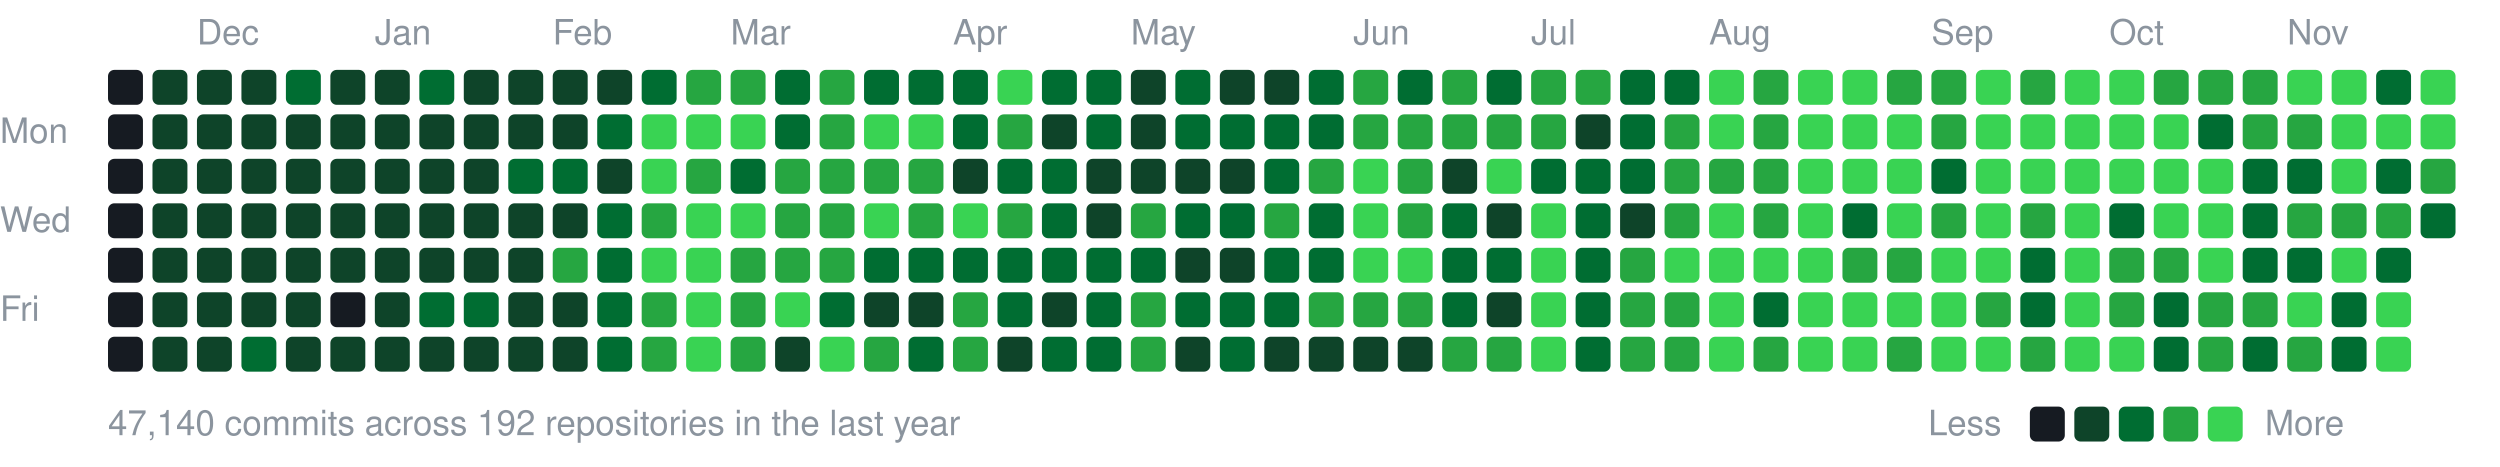
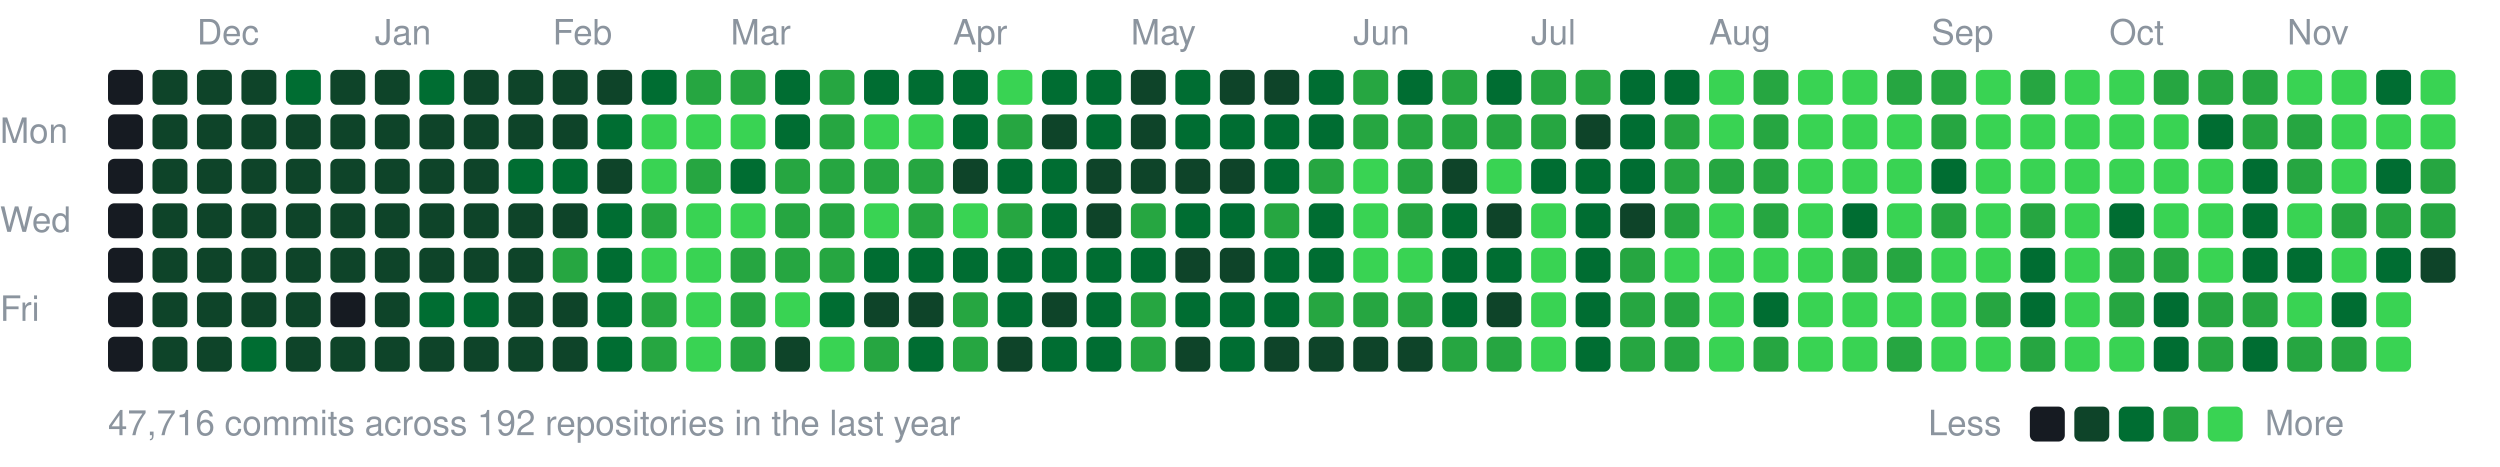
<svg xmlns="http://www.w3.org/2000/svg" width="787" height="147" viewBox="0 0 787 147">
  <style>text{font:11px -apple-system,BlinkMacSystemFont,"Segoe UI",Helvetica,Arial,sans-serif;fill:#8b949e}</style>
  <text x="62" y="14">Dec</text>
  <text x="118" y="14">Jan</text>
  <text x="174" y="14">Feb</text>
  <text x="230" y="14">Mar</text>
  <text x="300" y="14">Apr</text>
  <text x="356" y="14">May</text>
  <text x="426" y="14">Jun</text>
  <text x="482" y="14">Jul</text>
  <text x="538" y="14">Aug</text>
  <text x="608" y="14">Sep</text>
  <text x="664" y="14">Oct</text>
  <text x="720" y="14">Nov</text>
  <text x="0" y="45">Mon</text>
  <text x="0" y="73">Wed</text>
  <text x="0" y="101">Fri</text>
  <rect x="34" y="22" width="11" height="11" rx="2" fill="#161b22" />
  <rect x="34" y="36" width="11" height="11" rx="2" fill="#161b22" />
  <rect x="34" y="50" width="11" height="11" rx="2" fill="#161b22" />
  <rect x="34" y="64" width="11" height="11" rx="2" fill="#161b22" />
  <rect x="34" y="78" width="11" height="11" rx="2" fill="#161b22" />
  <rect x="34" y="92" width="11" height="11" rx="2" fill="#161b22" />
  <rect x="34" y="106" width="11" height="11" rx="2" fill="#161b22" />
  <rect x="48" y="22" width="11" height="11" rx="2" fill="#0e4429" />
  <rect x="48" y="36" width="11" height="11" rx="2" fill="#0e4429" />
  <rect x="48" y="50" width="11" height="11" rx="2" fill="#0e4429" />
  <rect x="48" y="64" width="11" height="11" rx="2" fill="#0e4429" />
  <rect x="48" y="78" width="11" height="11" rx="2" fill="#0e4429" />
  <rect x="48" y="92" width="11" height="11" rx="2" fill="#0e4429" />
  <rect x="48" y="106" width="11" height="11" rx="2" fill="#0e4429" />
  <rect x="62" y="22" width="11" height="11" rx="2" fill="#0e4429" />
  <rect x="62" y="36" width="11" height="11" rx="2" fill="#0e4429" />
  <rect x="62" y="50" width="11" height="11" rx="2" fill="#0e4429" />
  <rect x="62" y="64" width="11" height="11" rx="2" fill="#0e4429" />
  <rect x="62" y="78" width="11" height="11" rx="2" fill="#0e4429" />
  <rect x="62" y="92" width="11" height="11" rx="2" fill="#0e4429" />
  <rect x="62" y="106" width="11" height="11" rx="2" fill="#0e4429" />
  <rect x="76" y="22" width="11" height="11" rx="2" fill="#0e4429" />
  <rect x="76" y="36" width="11" height="11" rx="2" fill="#0e4429" />
  <rect x="76" y="50" width="11" height="11" rx="2" fill="#0e4429" />
  <rect x="76" y="64" width="11" height="11" rx="2" fill="#0e4429" />
  <rect x="76" y="78" width="11" height="11" rx="2" fill="#0e4429" />
  <rect x="76" y="92" width="11" height="11" rx="2" fill="#0e4429" />
  <rect x="76" y="106" width="11" height="11" rx="2" fill="#006d32" />
  <rect x="90" y="22" width="11" height="11" rx="2" fill="#006d32" />
  <rect x="90" y="36" width="11" height="11" rx="2" fill="#0e4429" />
  <rect x="90" y="50" width="11" height="11" rx="2" fill="#0e4429" />
  <rect x="90" y="64" width="11" height="11" rx="2" fill="#0e4429" />
  <rect x="90" y="78" width="11" height="11" rx="2" fill="#0e4429" />
  <rect x="90" y="92" width="11" height="11" rx="2" fill="#0e4429" />
  <rect x="90" y="106" width="11" height="11" rx="2" fill="#0e4429" />
  <rect x="104" y="22" width="11" height="11" rx="2" fill="#0e4429" />
  <rect x="104" y="36" width="11" height="11" rx="2" fill="#0e4429" />
  <rect x="104" y="50" width="11" height="11" rx="2" fill="#0e4429" />
  <rect x="104" y="64" width="11" height="11" rx="2" fill="#0e4429" />
  <rect x="104" y="78" width="11" height="11" rx="2" fill="#0e4429" />
  <rect x="104" y="92" width="11" height="11" rx="2" fill="#161b22" />
  <rect x="104" y="106" width="11" height="11" rx="2" fill="#0e4429" />
  <rect x="118" y="22" width="11" height="11" rx="2" fill="#0e4429" />
  <rect x="118" y="36" width="11" height="11" rx="2" fill="#0e4429" />
  <rect x="118" y="50" width="11" height="11" rx="2" fill="#0e4429" />
  <rect x="118" y="64" width="11" height="11" rx="2" fill="#0e4429" />
  <rect x="118" y="78" width="11" height="11" rx="2" fill="#0e4429" />
  <rect x="118" y="92" width="11" height="11" rx="2" fill="#0e4429" />
  <rect x="118" y="106" width="11" height="11" rx="2" fill="#0e4429" />
  <rect x="132" y="22" width="11" height="11" rx="2" fill="#006d32" />
  <rect x="132" y="36" width="11" height="11" rx="2" fill="#0e4429" />
  <rect x="132" y="50" width="11" height="11" rx="2" fill="#0e4429" />
  <rect x="132" y="64" width="11" height="11" rx="2" fill="#0e4429" />
  <rect x="132" y="78" width="11" height="11" rx="2" fill="#0e4429" />
  <rect x="132" y="92" width="11" height="11" rx="2" fill="#006d32" />
  <rect x="132" y="106" width="11" height="11" rx="2" fill="#0e4429" />
  <rect x="146" y="22" width="11" height="11" rx="2" fill="#0e4429" />
  <rect x="146" y="36" width="11" height="11" rx="2" fill="#0e4429" />
  <rect x="146" y="50" width="11" height="11" rx="2" fill="#0e4429" />
  <rect x="146" y="64" width="11" height="11" rx="2" fill="#0e4429" />
  <rect x="146" y="78" width="11" height="11" rx="2" fill="#0e4429" />
  <rect x="146" y="92" width="11" height="11" rx="2" fill="#006d32" />
  <rect x="146" y="106" width="11" height="11" rx="2" fill="#0e4429" />
  <rect x="160" y="22" width="11" height="11" rx="2" fill="#0e4429" />
  <rect x="160" y="36" width="11" height="11" rx="2" fill="#0e4429" />
  <rect x="160" y="50" width="11" height="11" rx="2" fill="#006d32" />
  <rect x="160" y="64" width="11" height="11" rx="2" fill="#0e4429" />
  <rect x="160" y="78" width="11" height="11" rx="2" fill="#0e4429" />
  <rect x="160" y="92" width="11" height="11" rx="2" fill="#0e4429" />
  <rect x="160" y="106" width="11" height="11" rx="2" fill="#0e4429" />
  <rect x="174" y="22" width="11" height="11" rx="2" fill="#0e4429" />
  <rect x="174" y="36" width="11" height="11" rx="2" fill="#0e4429" />
  <rect x="174" y="50" width="11" height="11" rx="2" fill="#006d32" />
  <rect x="174" y="64" width="11" height="11" rx="2" fill="#0e4429" />
  <rect x="174" y="78" width="11" height="11" rx="2" fill="#26a641" />
  <rect x="174" y="92" width="11" height="11" rx="2" fill="#0e4429" />
  <rect x="174" y="106" width="11" height="11" rx="2" fill="#0e4429" />
  <rect x="188" y="22" width="11" height="11" rx="2" fill="#0e4429" />
  <rect x="188" y="36" width="11" height="11" rx="2" fill="#006d32" />
  <rect x="188" y="50" width="11" height="11" rx="2" fill="#0e4429" />
  <rect x="188" y="64" width="11" height="11" rx="2" fill="#006d32" />
  <rect x="188" y="78" width="11" height="11" rx="2" fill="#006d32" />
  <rect x="188" y="92" width="11" height="11" rx="2" fill="#006d32" />
  <rect x="188" y="106" width="11" height="11" rx="2" fill="#006d32" />
  <rect x="202" y="22" width="11" height="11" rx="2" fill="#006d32" />
  <rect x="202" y="36" width="11" height="11" rx="2" fill="#39d353" />
  <rect x="202" y="50" width="11" height="11" rx="2" fill="#39d353" />
  <rect x="202" y="64" width="11" height="11" rx="2" fill="#26a641" />
  <rect x="202" y="78" width="11" height="11" rx="2" fill="#39d353" />
  <rect x="202" y="92" width="11" height="11" rx="2" fill="#26a641" />
  <rect x="202" y="106" width="11" height="11" rx="2" fill="#26a641" />
  <rect x="216" y="22" width="11" height="11" rx="2" fill="#26a641" />
  <rect x="216" y="36" width="11" height="11" rx="2" fill="#39d353" />
  <rect x="216" y="50" width="11" height="11" rx="2" fill="#26a641" />
  <rect x="216" y="64" width="11" height="11" rx="2" fill="#39d353" />
  <rect x="216" y="78" width="11" height="11" rx="2" fill="#39d353" />
  <rect x="216" y="92" width="11" height="11" rx="2" fill="#39d353" />
  <rect x="216" y="106" width="11" height="11" rx="2" fill="#39d353" />
  <rect x="230" y="22" width="11" height="11" rx="2" fill="#26a641" />
  <rect x="230" y="36" width="11" height="11" rx="2" fill="#39d353" />
  <rect x="230" y="50" width="11" height="11" rx="2" fill="#006d32" />
  <rect x="230" y="64" width="11" height="11" rx="2" fill="#39d353" />
  <rect x="230" y="78" width="11" height="11" rx="2" fill="#26a641" />
  <rect x="230" y="92" width="11" height="11" rx="2" fill="#26a641" />
  <rect x="230" y="106" width="11" height="11" rx="2" fill="#26a641" />
  <rect x="244" y="22" width="11" height="11" rx="2" fill="#006d32" />
  <rect x="244" y="36" width="11" height="11" rx="2" fill="#006d32" />
  <rect x="244" y="50" width="11" height="11" rx="2" fill="#26a641" />
  <rect x="244" y="64" width="11" height="11" rx="2" fill="#26a641" />
  <rect x="244" y="78" width="11" height="11" rx="2" fill="#26a641" />
  <rect x="244" y="92" width="11" height="11" rx="2" fill="#39d353" />
  <rect x="244" y="106" width="11" height="11" rx="2" fill="#0e4429" />
  <rect x="258" y="22" width="11" height="11" rx="2" fill="#26a641" />
  <rect x="258" y="36" width="11" height="11" rx="2" fill="#26a641" />
  <rect x="258" y="50" width="11" height="11" rx="2" fill="#26a641" />
  <rect x="258" y="64" width="11" height="11" rx="2" fill="#26a641" />
  <rect x="258" y="78" width="11" height="11" rx="2" fill="#26a641" />
  <rect x="258" y="92" width="11" height="11" rx="2" fill="#006d32" />
  <rect x="258" y="106" width="11" height="11" rx="2" fill="#39d353" />
  <rect x="272" y="22" width="11" height="11" rx="2" fill="#006d32" />
  <rect x="272" y="36" width="11" height="11" rx="2" fill="#39d353" />
  <rect x="272" y="50" width="11" height="11" rx="2" fill="#26a641" />
  <rect x="272" y="64" width="11" height="11" rx="2" fill="#39d353" />
  <rect x="272" y="78" width="11" height="11" rx="2" fill="#006d32" />
  <rect x="272" y="92" width="11" height="11" rx="2" fill="#0e4429" />
  <rect x="272" y="106" width="11" height="11" rx="2" fill="#26a641" />
  <rect x="286" y="22" width="11" height="11" rx="2" fill="#006d32" />
  <rect x="286" y="36" width="11" height="11" rx="2" fill="#39d353" />
  <rect x="286" y="50" width="11" height="11" rx="2" fill="#26a641" />
  <rect x="286" y="64" width="11" height="11" rx="2" fill="#26a641" />
  <rect x="286" y="78" width="11" height="11" rx="2" fill="#006d32" />
  <rect x="286" y="92" width="11" height="11" rx="2" fill="#0e4429" />
  <rect x="286" y="106" width="11" height="11" rx="2" fill="#006d32" />
  <rect x="300" y="22" width="11" height="11" rx="2" fill="#006d32" />
  <rect x="300" y="36" width="11" height="11" rx="2" fill="#006d32" />
  <rect x="300" y="50" width="11" height="11" rx="2" fill="#0e4429" />
  <rect x="300" y="64" width="11" height="11" rx="2" fill="#39d353" />
  <rect x="300" y="78" width="11" height="11" rx="2" fill="#006d32" />
  <rect x="300" y="92" width="11" height="11" rx="2" fill="#26a641" />
  <rect x="300" y="106" width="11" height="11" rx="2" fill="#26a641" />
  <rect x="314" y="22" width="11" height="11" rx="2" fill="#39d353" />
  <rect x="314" y="36" width="11" height="11" rx="2" fill="#26a641" />
  <rect x="314" y="50" width="11" height="11" rx="2" fill="#006d32" />
  <rect x="314" y="64" width="11" height="11" rx="2" fill="#26a641" />
  <rect x="314" y="78" width="11" height="11" rx="2" fill="#006d32" />
  <rect x="314" y="92" width="11" height="11" rx="2" fill="#006d32" />
  <rect x="314" y="106" width="11" height="11" rx="2" fill="#0e4429" />
  <rect x="328" y="22" width="11" height="11" rx="2" fill="#006d32" />
  <rect x="328" y="36" width="11" height="11" rx="2" fill="#0e4429" />
  <rect x="328" y="50" width="11" height="11" rx="2" fill="#006d32" />
  <rect x="328" y="64" width="11" height="11" rx="2" fill="#006d32" />
  <rect x="328" y="78" width="11" height="11" rx="2" fill="#006d32" />
  <rect x="328" y="92" width="11" height="11" rx="2" fill="#0e4429" />
  <rect x="328" y="106" width="11" height="11" rx="2" fill="#006d32" />
  <rect x="342" y="22" width="11" height="11" rx="2" fill="#006d32" />
  <rect x="342" y="36" width="11" height="11" rx="2" fill="#006d32" />
  <rect x="342" y="50" width="11" height="11" rx="2" fill="#0e4429" />
  <rect x="342" y="64" width="11" height="11" rx="2" fill="#0e4429" />
  <rect x="342" y="78" width="11" height="11" rx="2" fill="#006d32" />
  <rect x="342" y="92" width="11" height="11" rx="2" fill="#006d32" />
  <rect x="342" y="106" width="11" height="11" rx="2" fill="#006d32" />
  <rect x="356" y="22" width="11" height="11" rx="2" fill="#0e4429" />
  <rect x="356" y="36" width="11" height="11" rx="2" fill="#0e4429" />
  <rect x="356" y="50" width="11" height="11" rx="2" fill="#0e4429" />
  <rect x="356" y="64" width="11" height="11" rx="2" fill="#26a641" />
  <rect x="356" y="78" width="11" height="11" rx="2" fill="#006d32" />
  <rect x="356" y="92" width="11" height="11" rx="2" fill="#26a641" />
  <rect x="356" y="106" width="11" height="11" rx="2" fill="#26a641" />
  <rect x="370" y="22" width="11" height="11" rx="2" fill="#006d32" />
  <rect x="370" y="36" width="11" height="11" rx="2" fill="#006d32" />
  <rect x="370" y="50" width="11" height="11" rx="2" fill="#0e4429" />
  <rect x="370" y="64" width="11" height="11" rx="2" fill="#006d32" />
  <rect x="370" y="78" width="11" height="11" rx="2" fill="#0e4429" />
  <rect x="370" y="92" width="11" height="11" rx="2" fill="#006d32" />
  <rect x="370" y="106" width="11" height="11" rx="2" fill="#0e4429" />
  <rect x="384" y="22" width="11" height="11" rx="2" fill="#0e4429" />
  <rect x="384" y="36" width="11" height="11" rx="2" fill="#006d32" />
  <rect x="384" y="50" width="11" height="11" rx="2" fill="#0e4429" />
  <rect x="384" y="64" width="11" height="11" rx="2" fill="#006d32" />
  <rect x="384" y="78" width="11" height="11" rx="2" fill="#0e4429" />
  <rect x="384" y="92" width="11" height="11" rx="2" fill="#006d32" />
  <rect x="384" y="106" width="11" height="11" rx="2" fill="#006d32" />
  <rect x="398" y="22" width="11" height="11" rx="2" fill="#0e4429" />
  <rect x="398" y="36" width="11" height="11" rx="2" fill="#006d32" />
  <rect x="398" y="50" width="11" height="11" rx="2" fill="#006d32" />
  <rect x="398" y="64" width="11" height="11" rx="2" fill="#26a641" />
  <rect x="398" y="78" width="11" height="11" rx="2" fill="#006d32" />
  <rect x="398" y="92" width="11" height="11" rx="2" fill="#006d32" />
  <rect x="398" y="106" width="11" height="11" rx="2" fill="#0e4429" />
  <rect x="412" y="22" width="11" height="11" rx="2" fill="#006d32" />
  <rect x="412" y="36" width="11" height="11" rx="2" fill="#006d32" />
  <rect x="412" y="50" width="11" height="11" rx="2" fill="#26a641" />
  <rect x="412" y="64" width="11" height="11" rx="2" fill="#006d32" />
  <rect x="412" y="78" width="11" height="11" rx="2" fill="#006d32" />
  <rect x="412" y="92" width="11" height="11" rx="2" fill="#26a641" />
  <rect x="412" y="106" width="11" height="11" rx="2" fill="#0e4429" />
  <rect x="426" y="22" width="11" height="11" rx="2" fill="#26a641" />
  <rect x="426" y="36" width="11" height="11" rx="2" fill="#26a641" />
  <rect x="426" y="50" width="11" height="11" rx="2" fill="#39d353" />
  <rect x="426" y="64" width="11" height="11" rx="2" fill="#39d353" />
  <rect x="426" y="78" width="11" height="11" rx="2" fill="#39d353" />
  <rect x="426" y="92" width="11" height="11" rx="2" fill="#26a641" />
  <rect x="426" y="106" width="11" height="11" rx="2" fill="#0e4429" />
  <rect x="440" y="22" width="11" height="11" rx="2" fill="#006d32" />
  <rect x="440" y="36" width="11" height="11" rx="2" fill="#26a641" />
  <rect x="440" y="50" width="11" height="11" rx="2" fill="#26a641" />
  <rect x="440" y="64" width="11" height="11" rx="2" fill="#26a641" />
  <rect x="440" y="78" width="11" height="11" rx="2" fill="#39d353" />
  <rect x="440" y="92" width="11" height="11" rx="2" fill="#26a641" />
  <rect x="440" y="106" width="11" height="11" rx="2" fill="#0e4429" />
  <rect x="454" y="22" width="11" height="11" rx="2" fill="#26a641" />
  <rect x="454" y="36" width="11" height="11" rx="2" fill="#26a641" />
  <rect x="454" y="50" width="11" height="11" rx="2" fill="#0e4429" />
  <rect x="454" y="64" width="11" height="11" rx="2" fill="#006d32" />
  <rect x="454" y="78" width="11" height="11" rx="2" fill="#006d32" />
  <rect x="454" y="92" width="11" height="11" rx="2" fill="#006d32" />
  <rect x="454" y="106" width="11" height="11" rx="2" fill="#26a641" />
  <rect x="468" y="22" width="11" height="11" rx="2" fill="#006d32" />
  <rect x="468" y="36" width="11" height="11" rx="2" fill="#26a641" />
  <rect x="468" y="50" width="11" height="11" rx="2" fill="#39d353" />
  <rect x="468" y="64" width="11" height="11" rx="2" fill="#0e4429" />
  <rect x="468" y="78" width="11" height="11" rx="2" fill="#006d32" />
  <rect x="468" y="92" width="11" height="11" rx="2" fill="#0e4429" />
  <rect x="468" y="106" width="11" height="11" rx="2" fill="#26a641" />
  <rect x="482" y="22" width="11" height="11" rx="2" fill="#26a641" />
  <rect x="482" y="36" width="11" height="11" rx="2" fill="#26a641" />
  <rect x="482" y="50" width="11" height="11" rx="2" fill="#006d32" />
  <rect x="482" y="64" width="11" height="11" rx="2" fill="#39d353" />
  <rect x="482" y="78" width="11" height="11" rx="2" fill="#39d353" />
  <rect x="482" y="92" width="11" height="11" rx="2" fill="#39d353" />
  <rect x="482" y="106" width="11" height="11" rx="2" fill="#39d353" />
  <rect x="496" y="22" width="11" height="11" rx="2" fill="#26a641" />
  <rect x="496" y="36" width="11" height="11" rx="2" fill="#0e4429" />
  <rect x="496" y="50" width="11" height="11" rx="2" fill="#006d32" />
  <rect x="496" y="64" width="11" height="11" rx="2" fill="#006d32" />
  <rect x="496" y="78" width="11" height="11" rx="2" fill="#006d32" />
  <rect x="496" y="92" width="11" height="11" rx="2" fill="#006d32" />
  <rect x="496" y="106" width="11" height="11" rx="2" fill="#006d32" />
  <rect x="510" y="22" width="11" height="11" rx="2" fill="#006d32" />
  <rect x="510" y="36" width="11" height="11" rx="2" fill="#006d32" />
  <rect x="510" y="50" width="11" height="11" rx="2" fill="#006d32" />
  <rect x="510" y="64" width="11" height="11" rx="2" fill="#0e4429" />
  <rect x="510" y="78" width="11" height="11" rx="2" fill="#26a641" />
  <rect x="510" y="92" width="11" height="11" rx="2" fill="#26a641" />
  <rect x="510" y="106" width="11" height="11" rx="2" fill="#26a641" />
  <rect x="524" y="22" width="11" height="11" rx="2" fill="#006d32" />
  <rect x="524" y="36" width="11" height="11" rx="2" fill="#26a641" />
  <rect x="524" y="50" width="11" height="11" rx="2" fill="#26a641" />
  <rect x="524" y="64" width="11" height="11" rx="2" fill="#26a641" />
  <rect x="524" y="78" width="11" height="11" rx="2" fill="#39d353" />
  <rect x="524" y="92" width="11" height="11" rx="2" fill="#26a641" />
  <rect x="524" y="106" width="11" height="11" rx="2" fill="#26a641" />
  <rect x="538" y="22" width="11" height="11" rx="2" fill="#39d353" />
  <rect x="538" y="36" width="11" height="11" rx="2" fill="#39d353" />
  <rect x="538" y="50" width="11" height="11" rx="2" fill="#26a641" />
  <rect x="538" y="64" width="11" height="11" rx="2" fill="#39d353" />
  <rect x="538" y="78" width="11" height="11" rx="2" fill="#39d353" />
  <rect x="538" y="92" width="11" height="11" rx="2" fill="#39d353" />
  <rect x="538" y="106" width="11" height="11" rx="2" fill="#39d353" />
  <rect x="552" y="22" width="11" height="11" rx="2" fill="#26a641" />
  <rect x="552" y="36" width="11" height="11" rx="2" fill="#26a641" />
  <rect x="552" y="50" width="11" height="11" rx="2" fill="#26a641" />
  <rect x="552" y="64" width="11" height="11" rx="2" fill="#26a641" />
  <rect x="552" y="78" width="11" height="11" rx="2" fill="#39d353" />
  <rect x="552" y="92" width="11" height="11" rx="2" fill="#006d32" />
  <rect x="552" y="106" width="11" height="11" rx="2" fill="#26a641" />
  <rect x="566" y="22" width="11" height="11" rx="2" fill="#39d353" />
  <rect x="566" y="36" width="11" height="11" rx="2" fill="#39d353" />
  <rect x="566" y="50" width="11" height="11" rx="2" fill="#39d353" />
  <rect x="566" y="64" width="11" height="11" rx="2" fill="#39d353" />
  <rect x="566" y="78" width="11" height="11" rx="2" fill="#39d353" />
  <rect x="566" y="92" width="11" height="11" rx="2" fill="#39d353" />
  <rect x="566" y="106" width="11" height="11" rx="2" fill="#39d353" />
  <rect x="580" y="22" width="11" height="11" rx="2" fill="#39d353" />
  <rect x="580" y="36" width="11" height="11" rx="2" fill="#39d353" />
  <rect x="580" y="50" width="11" height="11" rx="2" fill="#39d353" />
  <rect x="580" y="64" width="11" height="11" rx="2" fill="#006d32" />
  <rect x="580" y="78" width="11" height="11" rx="2" fill="#26a641" />
  <rect x="580" y="92" width="11" height="11" rx="2" fill="#39d353" />
  <rect x="580" y="106" width="11" height="11" rx="2" fill="#39d353" />
  <rect x="594" y="22" width="11" height="11" rx="2" fill="#26a641" />
  <rect x="594" y="36" width="11" height="11" rx="2" fill="#39d353" />
  <rect x="594" y="50" width="11" height="11" rx="2" fill="#39d353" />
  <rect x="594" y="64" width="11" height="11" rx="2" fill="#39d353" />
  <rect x="594" y="78" width="11" height="11" rx="2" fill="#26a641" />
  <rect x="594" y="92" width="11" height="11" rx="2" fill="#39d353" />
  <rect x="594" y="106" width="11" height="11" rx="2" fill="#26a641" />
  <rect x="608" y="22" width="11" height="11" rx="2" fill="#26a641" />
  <rect x="608" y="36" width="11" height="11" rx="2" fill="#26a641" />
  <rect x="608" y="50" width="11" height="11" rx="2" fill="#006d32" />
  <rect x="608" y="64" width="11" height="11" rx="2" fill="#26a641" />
  <rect x="608" y="78" width="11" height="11" rx="2" fill="#39d353" />
  <rect x="608" y="92" width="11" height="11" rx="2" fill="#39d353" />
  <rect x="608" y="106" width="11" height="11" rx="2" fill="#39d353" />
  <rect x="622" y="22" width="11" height="11" rx="2" fill="#39d353" />
  <rect x="622" y="36" width="11" height="11" rx="2" fill="#39d353" />
  <rect x="622" y="50" width="11" height="11" rx="2" fill="#39d353" />
  <rect x="622" y="64" width="11" height="11" rx="2" fill="#39d353" />
  <rect x="622" y="78" width="11" height="11" rx="2" fill="#39d353" />
  <rect x="622" y="92" width="11" height="11" rx="2" fill="#26a641" />
  <rect x="622" y="106" width="11" height="11" rx="2" fill="#39d353" />
  <rect x="636" y="22" width="11" height="11" rx="2" fill="#26a641" />
  <rect x="636" y="36" width="11" height="11" rx="2" fill="#39d353" />
  <rect x="636" y="50" width="11" height="11" rx="2" fill="#39d353" />
  <rect x="636" y="64" width="11" height="11" rx="2" fill="#26a641" />
  <rect x="636" y="78" width="11" height="11" rx="2" fill="#006d32" />
  <rect x="636" y="92" width="11" height="11" rx="2" fill="#006d32" />
  <rect x="636" y="106" width="11" height="11" rx="2" fill="#26a641" />
  <rect x="650" y="22" width="11" height="11" rx="2" fill="#39d353" />
  <rect x="650" y="36" width="11" height="11" rx="2" fill="#39d353" />
  <rect x="650" y="50" width="11" height="11" rx="2" fill="#39d353" />
  <rect x="650" y="64" width="11" height="11" rx="2" fill="#39d353" />
  <rect x="650" y="78" width="11" height="11" rx="2" fill="#39d353" />
  <rect x="650" y="92" width="11" height="11" rx="2" fill="#39d353" />
  <rect x="650" y="106" width="11" height="11" rx="2" fill="#39d353" />
  <rect x="664" y="22" width="11" height="11" rx="2" fill="#39d353" />
  <rect x="664" y="36" width="11" height="11" rx="2" fill="#39d353" />
  <rect x="664" y="50" width="11" height="11" rx="2" fill="#39d353" />
  <rect x="664" y="64" width="11" height="11" rx="2" fill="#006d32" />
  <rect x="664" y="78" width="11" height="11" rx="2" fill="#26a641" />
  <rect x="664" y="92" width="11" height="11" rx="2" fill="#26a641" />
  <rect x="664" y="106" width="11" height="11" rx="2" fill="#39d353" />
  <rect x="678" y="22" width="11" height="11" rx="2" fill="#26a641" />
  <rect x="678" y="36" width="11" height="11" rx="2" fill="#39d353" />
  <rect x="678" y="50" width="11" height="11" rx="2" fill="#39d353" />
  <rect x="678" y="64" width="11" height="11" rx="2" fill="#39d353" />
  <rect x="678" y="78" width="11" height="11" rx="2" fill="#26a641" />
  <rect x="678" y="92" width="11" height="11" rx="2" fill="#006d32" />
  <rect x="678" y="106" width="11" height="11" rx="2" fill="#006d32" />
  <rect x="692" y="22" width="11" height="11" rx="2" fill="#26a641" />
  <rect x="692" y="36" width="11" height="11" rx="2" fill="#006d32" />
  <rect x="692" y="50" width="11" height="11" rx="2" fill="#39d353" />
  <rect x="692" y="64" width="11" height="11" rx="2" fill="#39d353" />
  <rect x="692" y="78" width="11" height="11" rx="2" fill="#39d353" />
  <rect x="692" y="92" width="11" height="11" rx="2" fill="#26a641" />
  <rect x="692" y="106" width="11" height="11" rx="2" fill="#26a641" />
  <rect x="706" y="22" width="11" height="11" rx="2" fill="#26a641" />
  <rect x="706" y="36" width="11" height="11" rx="2" fill="#26a641" />
  <rect x="706" y="50" width="11" height="11" rx="2" fill="#006d32" />
  <rect x="706" y="64" width="11" height="11" rx="2" fill="#006d32" />
  <rect x="706" y="78" width="11" height="11" rx="2" fill="#006d32" />
  <rect x="706" y="92" width="11" height="11" rx="2" fill="#26a641" />
  <rect x="706" y="106" width="11" height="11" rx="2" fill="#006d32" />
  <rect x="720" y="22" width="11" height="11" rx="2" fill="#39d353" />
  <rect x="720" y="36" width="11" height="11" rx="2" fill="#26a641" />
-   <rect x="720" y="50" width="11" height="11" rx="2" fill="#006d32" />
-   <rect x="720" y="64" width="11" height="11" rx="2" fill="#26a641" />
+   <rect x="720" y="50" width="11" height="11" rx="2" fill="#26a641" />
+   <rect x="720" y="64" width="11" height="11" rx="2" fill="#39d353" />
  <rect x="720" y="78" width="11" height="11" rx="2" fill="#006d32" />
  <rect x="720" y="92" width="11" height="11" rx="2" fill="#39d353" />
  <rect x="720" y="106" width="11" height="11" rx="2" fill="#26a641" />
  <rect x="734" y="22" width="11" height="11" rx="2" fill="#39d353" />
  <rect x="734" y="36" width="11" height="11" rx="2" fill="#39d353" />
  <rect x="734" y="50" width="11" height="11" rx="2" fill="#39d353" />
  <rect x="734" y="64" width="11" height="11" rx="2" fill="#26a641" />
  <rect x="734" y="78" width="11" height="11" rx="2" fill="#39d353" />
  <rect x="734" y="92" width="11" height="11" rx="2" fill="#006d32" />
-   <rect x="734" y="106" width="11" height="11" rx="2" fill="#006d32" />
+   <rect x="734" y="106" width="11" height="11" rx="2" fill="#26a641" />
  <rect x="748" y="22" width="11" height="11" rx="2" fill="#006d32" />
  <rect x="748" y="36" width="11" height="11" rx="2" fill="#39d353" />
  <rect x="748" y="50" width="11" height="11" rx="2" fill="#006d32" />
  <rect x="748" y="64" width="11" height="11" rx="2" fill="#26a641" />
  <rect x="748" y="78" width="11" height="11" rx="2" fill="#006d32" />
  <rect x="748" y="92" width="11" height="11" rx="2" fill="#39d353" />
  <rect x="748" y="106" width="11" height="11" rx="2" fill="#39d353" />
  <rect x="762" y="22" width="11" height="11" rx="2" fill="#39d353" />
  <rect x="762" y="36" width="11" height="11" rx="2" fill="#39d353" />
  <rect x="762" y="50" width="11" height="11" rx="2" fill="#26a641" />
-   <rect x="762" y="64" width="11" height="11" rx="2" fill="#006d32" />
-   <text x="34" y="137">47,140 commits across 192 repositories in the last year</text>
+   <rect x="762" y="64" width="11" height="11" rx="2" fill="#26a641" />
+   <rect x="762" y="78" width="11" height="11" rx="2" fill="#0e4429" />
+   <text x="34" y="137">47,716 commits across 192 repositories in the last year</text>
  <text x="607" y="137">Less</text>
  <rect x="639" y="128" width="11" height="11" rx="2" fill="#161b22" />
  <rect x="653" y="128" width="11" height="11" rx="2" fill="#0e4429" />
  <rect x="667" y="128" width="11" height="11" rx="2" fill="#006d32" />
  <rect x="681" y="128" width="11" height="11" rx="2" fill="#26a641" />
  <rect x="695" y="128" width="11" height="11" rx="2" fill="#39d353" />
  <text x="713" y="137">More</text>
</svg>
